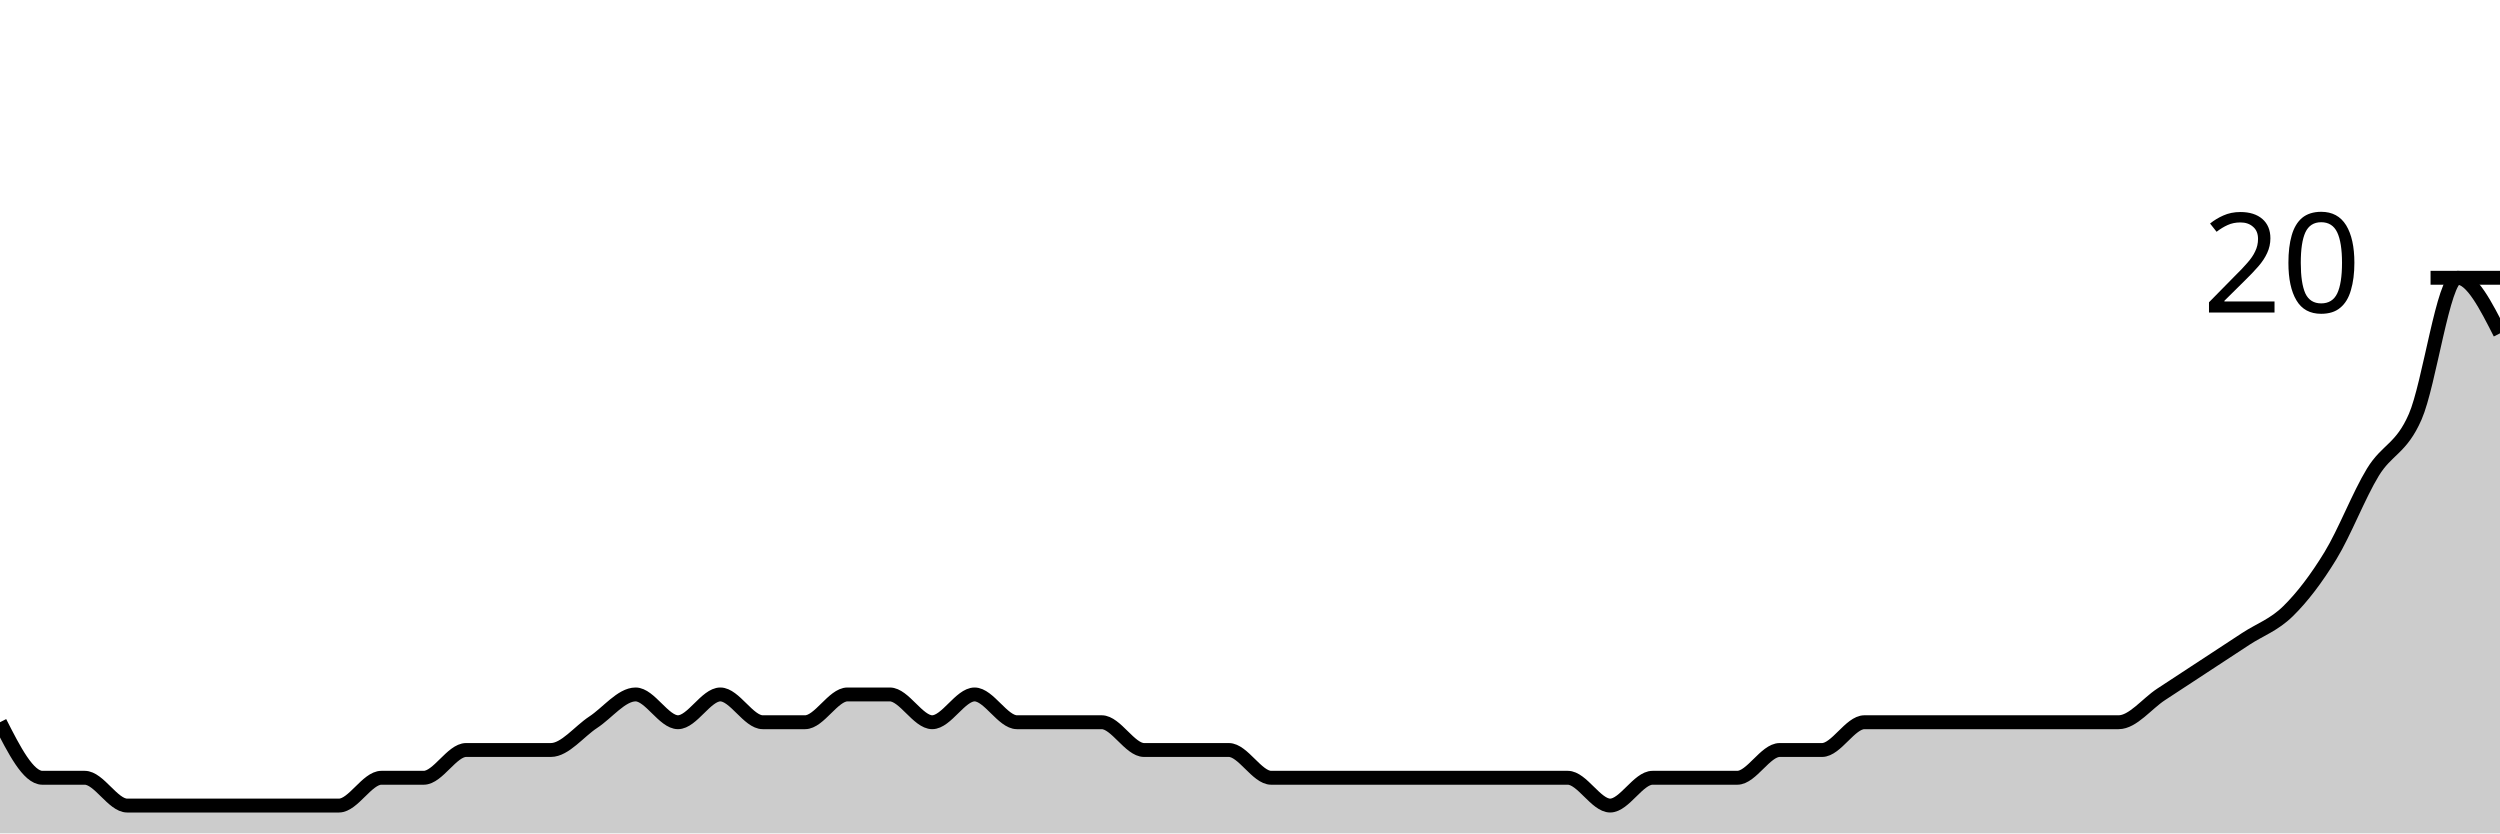
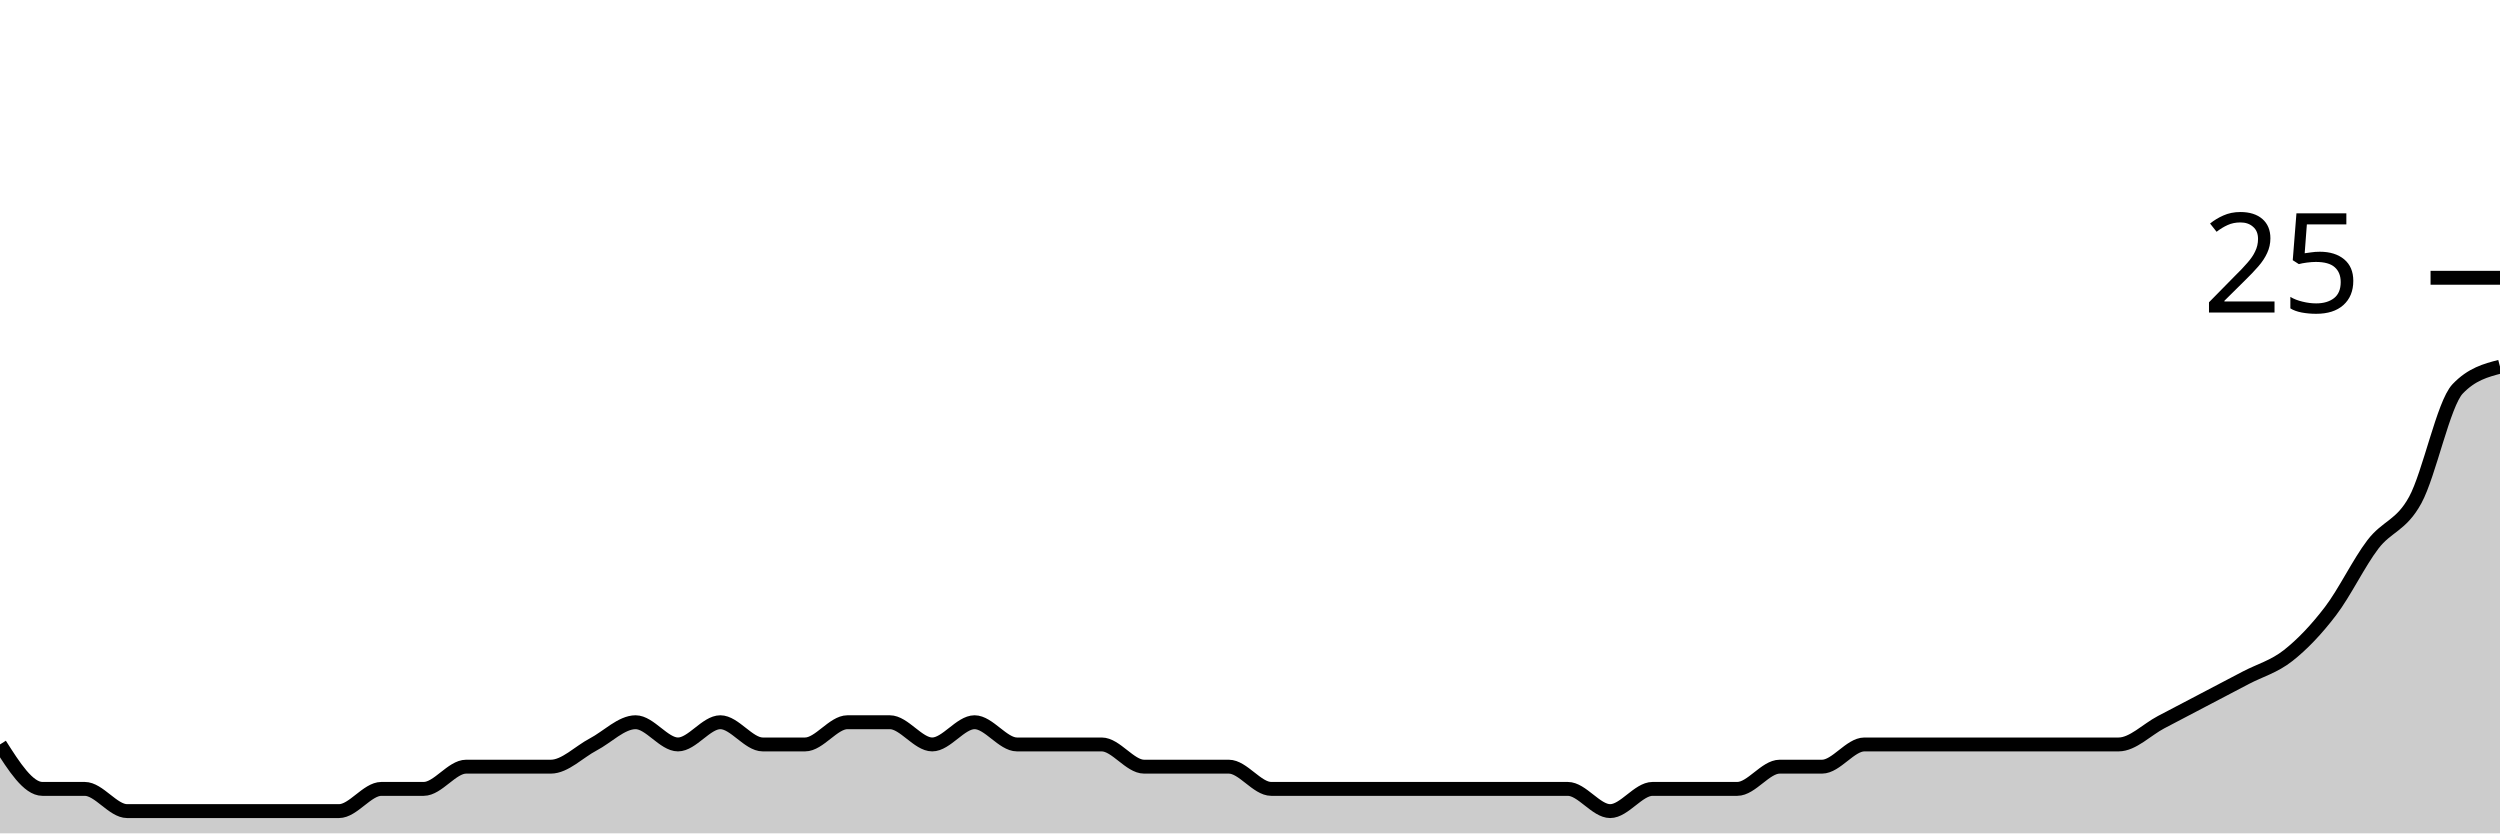
<svg xmlns="http://www.w3.org/2000/svg" viewBox="0 0 180 60">
  <g transform="translate(0,20)">
-     <path class="area" fill="rgba(0, 0, 0, 0.2)" d="M0,32C1.017,34,2.034,36,3.051,36C4.068,36,5.085,36,6.102,36C7.119,36,8.136,38,9.153,38C10.169,38,11.186,38,12.203,38C13.22,38,14.237,38,15.254,38C16.271,38,17.288,38,18.305,38C19.322,38,20.339,38,21.356,38C22.373,38,23.39,38,24.407,38C25.424,38,26.441,36,27.458,36C28.475,36,29.492,36,30.508,36C31.525,36,32.542,34,33.559,34C34.576,34,35.593,34,36.61,34C37.627,34,38.644,34,39.661,34C40.678,34,41.695,32.667,42.712,32C43.729,31.333,44.746,30,45.763,30C46.78,30,47.797,32,48.814,32C49.831,32,50.847,30,51.864,30C52.881,30,53.898,32,54.915,32C55.932,32,56.949,32,57.966,32C58.983,32,60,30,61.017,30C62.034,30,63.051,30,64.068,30C65.085,30,66.102,32,67.119,32C68.136,32,69.153,30,70.169,30C71.186,30,72.203,32,73.22,32C74.237,32,75.254,32,76.271,32C77.288,32,78.305,32,79.322,32C80.339,32,81.356,34,82.373,34C83.39,34,84.407,34,85.424,34C86.441,34,87.458,34,88.475,34C89.492,34,90.508,36,91.525,36C92.542,36,93.559,36,94.576,36C95.593,36,96.61,36,97.627,36C98.644,36,99.661,36,100.678,36C101.695,36,102.712,36,103.729,36C104.746,36,105.763,36,106.78,36C107.797,36,108.814,36,109.831,36C110.847,36,111.864,36,112.881,36C113.898,36,114.915,38,115.932,38C116.949,38,117.966,36,118.983,36C120,36,121.017,36,122.034,36C123.051,36,124.068,36,125.085,36C126.102,36,127.119,34,128.136,34C129.153,34,130.169,34,131.186,34C132.203,34,133.22,32,134.237,32C135.254,32,136.271,32,137.288,32C138.305,32,139.322,32,140.339,32C141.356,32,142.373,32,143.39,32C144.407,32,145.424,32,146.441,32C147.458,32,148.475,32,149.492,32C150.508,32,151.525,32,152.542,32C153.559,32,154.576,30.667,155.593,30C156.61,29.333,157.627,28.667,158.644,28C159.661,27.333,160.678,26.667,161.695,26C162.712,25.333,163.729,25,164.746,24C165.763,23,166.78,21.667,167.797,20C168.814,18.333,169.831,15.667,170.847,14C171.864,12.333,172.881,12.333,173.898,10C174.915,7.667,175.932,0,176.949,0C177.966,0,178.983,2,180,4L180,40C178.983,40,177.966,40,176.949,40C175.932,40,174.915,40,173.898,40C172.881,40,171.864,40,170.847,40C169.831,40,168.814,40,167.797,40C166.78,40,165.763,40,164.746,40C163.729,40,162.712,40,161.695,40C160.678,40,159.661,40,158.644,40C157.627,40,156.61,40,155.593,40C154.576,40,153.559,40,152.542,40C151.525,40,150.508,40,149.492,40C148.475,40,147.458,40,146.441,40C145.424,40,144.407,40,143.39,40C142.373,40,141.356,40,140.339,40C139.322,40,138.305,40,137.288,40C136.271,40,135.254,40,134.237,40C133.22,40,132.203,40,131.186,40C130.169,40,129.153,40,128.136,40C127.119,40,126.102,40,125.085,40C124.068,40,123.051,40,122.034,40C121.017,40,120,40,118.983,40C117.966,40,116.949,40,115.932,40C114.915,40,113.898,40,112.881,40C111.864,40,110.847,40,109.831,40C108.814,40,107.797,40,106.78,40C105.763,40,104.746,40,103.729,40C102.712,40,101.695,40,100.678,40C99.661,40,98.644,40,97.627,40C96.61,40,95.593,40,94.576,40C93.559,40,92.542,40,91.525,40C90.508,40,89.492,40,88.475,40C87.458,40,86.441,40,85.424,40C84.407,40,83.39,40,82.373,40C81.356,40,80.339,40,79.322,40C78.305,40,77.288,40,76.271,40C75.254,40,74.237,40,73.22,40C72.203,40,71.186,40,70.169,40C69.153,40,68.136,40,67.119,40C66.102,40,65.085,40,64.068,40C63.051,40,62.034,40,61.017,40C60,40,58.983,40,57.966,40C56.949,40,55.932,40,54.915,40C53.898,40,52.881,40,51.864,40C50.847,40,49.831,40,48.814,40C47.797,40,46.78,40,45.763,40C44.746,40,43.729,40,42.712,40C41.695,40,40.678,40,39.661,40C38.644,40,37.627,40,36.61,40C35.593,40,34.576,40,33.559,40C32.542,40,31.525,40,30.508,40C29.492,40,28.475,40,27.458,40C26.441,40,25.424,40,24.407,40C23.39,40,22.373,40,21.356,40C20.339,40,19.322,40,18.305,40C17.288,40,16.271,40,15.254,40C14.237,40,13.22,40,12.203,40C11.186,40,10.169,40,9.153,40C8.136,40,7.119,40,6.102,40C5.085,40,4.068,40,3.051,40C2.034,40,1.017,40,0,40Z" />
-     <path class="line" stroke="black" fill="none" d="M0,32C1.017,34,2.034,36,3.051,36C4.068,36,5.085,36,6.102,36C7.119,36,8.136,38,9.153,38C10.169,38,11.186,38,12.203,38C13.22,38,14.237,38,15.254,38C16.271,38,17.288,38,18.305,38C19.322,38,20.339,38,21.356,38C22.373,38,23.39,38,24.407,38C25.424,38,26.441,36,27.458,36C28.475,36,29.492,36,30.508,36C31.525,36,32.542,34,33.559,34C34.576,34,35.593,34,36.61,34C37.627,34,38.644,34,39.661,34C40.678,34,41.695,32.667,42.712,32C43.729,31.333,44.746,30,45.763,30C46.78,30,47.797,32,48.814,32C49.831,32,50.847,30,51.864,30C52.881,30,53.898,32,54.915,32C55.932,32,56.949,32,57.966,32C58.983,32,60,30,61.017,30C62.034,30,63.051,30,64.068,30C65.085,30,66.102,32,67.119,32C68.136,32,69.153,30,70.169,30C71.186,30,72.203,32,73.22,32C74.237,32,75.254,32,76.271,32C77.288,32,78.305,32,79.322,32C80.339,32,81.356,34,82.373,34C83.39,34,84.407,34,85.424,34C86.441,34,87.458,34,88.475,34C89.492,34,90.508,36,91.525,36C92.542,36,93.559,36,94.576,36C95.593,36,96.61,36,97.627,36C98.644,36,99.661,36,100.678,36C101.695,36,102.712,36,103.729,36C104.746,36,105.763,36,106.78,36C107.797,36,108.814,36,109.831,36C110.847,36,111.864,36,112.881,36C113.898,36,114.915,38,115.932,38C116.949,38,117.966,36,118.983,36C120,36,121.017,36,122.034,36C123.051,36,124.068,36,125.085,36C126.102,36,127.119,34,128.136,34C129.153,34,130.169,34,131.186,34C132.203,34,133.22,32,134.237,32C135.254,32,136.271,32,137.288,32C138.305,32,139.322,32,140.339,32C141.356,32,142.373,32,143.39,32C144.407,32,145.424,32,146.441,32C147.458,32,148.475,32,149.492,32C150.508,32,151.525,32,152.542,32C153.559,32,154.576,30.667,155.593,30C156.61,29.333,157.627,28.667,158.644,28C159.661,27.333,160.678,26.667,161.695,26C162.712,25.333,163.729,25,164.746,24C165.763,23,166.78,21.667,167.797,20C168.814,18.333,169.831,15.667,170.847,14C171.864,12.333,172.881,12.333,173.898,10C174.915,7.667,175.932,0,176.949,0C177.966,0,178.983,2,180,4" />
+     <path class="area" fill="rgba(0, 0, 0, 0.2)" d="M0,33.6C1.017,35.2,2.034,36.8,3.051,36.8C4.068,36.8,5.085,36.8,6.102,36.8C7.119,36.8,8.136,38.4,9.153,38.4C10.169,38.4,11.186,38.4,12.203,38.4C13.22,38.4,14.237,38.4,15.254,38.4C16.271,38.4,17.288,38.4,18.305,38.4C19.322,38.4,20.339,38.4,21.356,38.4C22.373,38.4,23.39,38.4,24.407,38.4C25.424,38.4,26.441,36.8,27.458,36.8C28.475,36.8,29.492,36.8,30.508,36.8C31.525,36.8,32.542,35.2,33.559,35.2C34.576,35.2,35.593,35.2,36.61,35.2C37.627,35.2,38.644,35.2,39.661,35.2C40.678,35.2,41.695,34.133,42.712,33.6C43.729,33.067,44.746,32,45.763,32C46.78,32,47.797,33.6,48.814,33.6C49.831,33.6,50.847,32,51.864,32C52.881,32,53.898,33.6,54.915,33.6C55.932,33.6,56.949,33.6,57.966,33.6C58.983,33.6,60,32,61.017,32C62.034,32,63.051,32,64.068,32C65.085,32,66.102,33.6,67.119,33.6C68.136,33.6,69.153,32,70.169,32C71.186,32,72.203,33.6,73.22,33.6C74.237,33.6,75.254,33.6,76.271,33.6C77.288,33.6,78.305,33.6,79.322,33.6C80.339,33.6,81.356,35.2,82.373,35.2C83.39,35.2,84.407,35.2,85.424,35.2C86.441,35.2,87.458,35.2,88.475,35.2C89.492,35.2,90.508,36.8,91.525,36.8C92.542,36.8,93.559,36.8,94.576,36.8C95.593,36.8,96.61,36.8,97.627,36.8C98.644,36.8,99.661,36.8,100.678,36.8C101.695,36.8,102.712,36.8,103.729,36.8C104.746,36.8,105.763,36.8,106.78,36.8C107.797,36.8,108.814,36.8,109.831,36.8C110.847,36.8,111.864,36.8,112.881,36.8C113.898,36.8,114.915,38.4,115.932,38.4C116.949,38.4,117.966,36.8,118.983,36.8C120,36.8,121.017,36.8,122.034,36.8C123.051,36.8,124.068,36.8,125.085,36.8C126.102,36.8,127.119,35.2,128.136,35.2C129.153,35.2,130.169,35.2,131.186,35.2C132.203,35.2,133.22,33.6,134.237,33.6C135.254,33.6,136.271,33.6,137.288,33.6C138.305,33.6,139.322,33.6,140.339,33.6C141.356,33.6,142.373,33.6,143.39,33.6C144.407,33.6,145.424,33.6,146.441,33.6C147.458,33.6,148.475,33.6,149.492,33.6C150.508,33.6,151.525,33.6,152.542,33.6C153.559,33.6,154.576,32.533,155.593,32C156.61,31.467,157.627,30.933,158.644,30.4C159.661,29.867,160.678,29.333,161.695,28.8C162.712,28.267,163.729,28,164.746,27.2C165.763,26.4,166.78,25.333,167.797,24C168.814,22.667,169.831,20.533,170.847,19.2C171.864,17.867,172.881,17.867,173.898,16C174.915,14.133,175.932,9.067,176.949,8C177.966,6.933,178.983,6.667,180,6.4L180,40C178.983,40,177.966,40,176.949,40C175.932,40,174.915,40,173.898,40C172.881,40,171.864,40,170.847,40C169.831,40,168.814,40,167.797,40C166.78,40,165.763,40,164.746,40C163.729,40,162.712,40,161.695,40C160.678,40,159.661,40,158.644,40C157.627,40,156.61,40,155.593,40C154.576,40,153.559,40,152.542,40C151.525,40,150.508,40,149.492,40C148.475,40,147.458,40,146.441,40C145.424,40,144.407,40,143.39,40C142.373,40,141.356,40,140.339,40C139.322,40,138.305,40,137.288,40C136.271,40,135.254,40,134.237,40C133.22,40,132.203,40,131.186,40C130.169,40,129.153,40,128.136,40C127.119,40,126.102,40,125.085,40C124.068,40,123.051,40,122.034,40C121.017,40,120,40,118.983,40C117.966,40,116.949,40,115.932,40C114.915,40,113.898,40,112.881,40C111.864,40,110.847,40,109.831,40C108.814,40,107.797,40,106.78,40C105.763,40,104.746,40,103.729,40C102.712,40,101.695,40,100.678,40C99.661,40,98.644,40,97.627,40C96.61,40,95.593,40,94.576,40C93.559,40,92.542,40,91.525,40C90.508,40,89.492,40,88.475,40C87.458,40,86.441,40,85.424,40C84.407,40,83.39,40,82.373,40C81.356,40,80.339,40,79.322,40C78.305,40,77.288,40,76.271,40C75.254,40,74.237,40,73.22,40C72.203,40,71.186,40,70.169,40C69.153,40,68.136,40,67.119,40C66.102,40,65.085,40,64.068,40C63.051,40,62.034,40,61.017,40C60,40,58.983,40,57.966,40C56.949,40,55.932,40,54.915,40C53.898,40,52.881,40,51.864,40C50.847,40,49.831,40,48.814,40C47.797,40,46.78,40,45.763,40C44.746,40,43.729,40,42.712,40C41.695,40,40.678,40,39.661,40C38.644,40,37.627,40,36.61,40C35.593,40,34.576,40,33.559,40C32.542,40,31.525,40,30.508,40C29.492,40,28.475,40,27.458,40C26.441,40,25.424,40,24.407,40C23.39,40,22.373,40,21.356,40C20.339,40,19.322,40,18.305,40C17.288,40,16.271,40,15.254,40C14.237,40,13.22,40,12.203,40C11.186,40,10.169,40,9.153,40C8.136,40,7.119,40,6.102,40C5.085,40,4.068,40,3.051,40C2.034,40,1.017,40,0,40Z" />
+     <path class="line" stroke="black" fill="none" d="M0,33.6C1.017,35.2,2.034,36.8,3.051,36.8C4.068,36.8,5.085,36.8,6.102,36.8C7.119,36.8,8.136,38.4,9.153,38.4C10.169,38.4,11.186,38.4,12.203,38.4C13.22,38.4,14.237,38.4,15.254,38.4C16.271,38.4,17.288,38.4,18.305,38.4C19.322,38.4,20.339,38.4,21.356,38.4C22.373,38.4,23.39,38.4,24.407,38.4C25.424,38.4,26.441,36.8,27.458,36.8C28.475,36.8,29.492,36.8,30.508,36.8C31.525,36.8,32.542,35.2,33.559,35.2C34.576,35.2,35.593,35.2,36.61,35.2C37.627,35.2,38.644,35.2,39.661,35.2C40.678,35.2,41.695,34.133,42.712,33.6C43.729,33.067,44.746,32,45.763,32C46.78,32,47.797,33.6,48.814,33.6C49.831,33.6,50.847,32,51.864,32C52.881,32,53.898,33.6,54.915,33.6C55.932,33.6,56.949,33.6,57.966,33.6C58.983,33.6,60,32,61.017,32C62.034,32,63.051,32,64.068,32C65.085,32,66.102,33.6,67.119,33.6C68.136,33.6,69.153,32,70.169,32C71.186,32,72.203,33.6,73.22,33.6C74.237,33.6,75.254,33.6,76.271,33.6C77.288,33.6,78.305,33.6,79.322,33.6C80.339,33.6,81.356,35.2,82.373,35.2C83.39,35.2,84.407,35.2,85.424,35.2C86.441,35.2,87.458,35.2,88.475,35.2C89.492,35.2,90.508,36.8,91.525,36.8C92.542,36.8,93.559,36.8,94.576,36.8C95.593,36.8,96.61,36.8,97.627,36.8C98.644,36.8,99.661,36.8,100.678,36.8C101.695,36.8,102.712,36.8,103.729,36.8C104.746,36.8,105.763,36.8,106.78,36.8C107.797,36.8,108.814,36.8,109.831,36.8C110.847,36.8,111.864,36.8,112.881,36.8C113.898,36.8,114.915,38.4,115.932,38.4C116.949,38.4,117.966,36.8,118.983,36.8C120,36.8,121.017,36.8,122.034,36.8C123.051,36.8,124.068,36.8,125.085,36.8C126.102,36.8,127.119,35.2,128.136,35.2C129.153,35.2,130.169,35.2,131.186,35.2C132.203,35.2,133.22,33.6,134.237,33.6C135.254,33.6,136.271,33.6,137.288,33.6C138.305,33.6,139.322,33.6,140.339,33.6C141.356,33.6,142.373,33.6,143.39,33.6C144.407,33.6,145.424,33.6,146.441,33.6C147.458,33.6,148.475,33.6,149.492,33.6C150.508,33.6,151.525,33.6,152.542,33.6C153.559,33.6,154.576,32.533,155.593,32C156.61,31.467,157.627,30.933,158.644,30.4C159.661,29.867,160.678,29.333,161.695,28.8C162.712,28.267,163.729,28,164.746,27.2C165.763,26.4,166.78,25.333,167.797,24C168.814,22.667,169.831,20.533,170.847,19.2C171.864,17.867,172.881,17.867,173.898,16C174.915,14.133,175.932,9.067,176.949,8C177.966,6.933,178.983,6.667,180,6.4" />
    <path class="axis-ceiling" stroke-width="1" stroke="black" fill="none" d="M175,0L180,0" />
-     <text class="axis-ceiling-label" font-family="sans-serif" text-anchor="end" font-size="10px" x="170" y="2.5">20</text>
+     <text class="axis-ceiling-label" font-family="sans-serif" text-anchor="end" font-size="10px" x="170" y="2.5">25</text>
  </g>
</svg>
